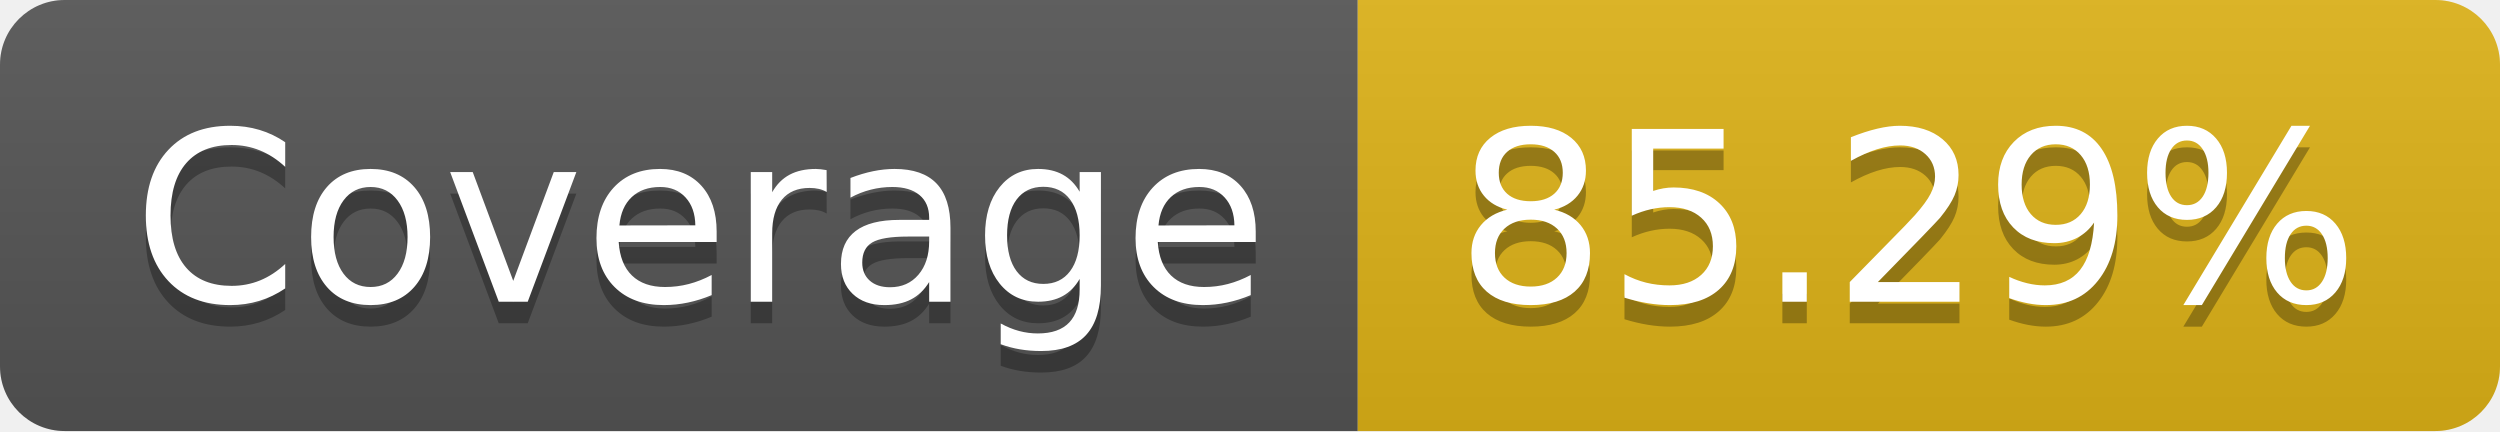
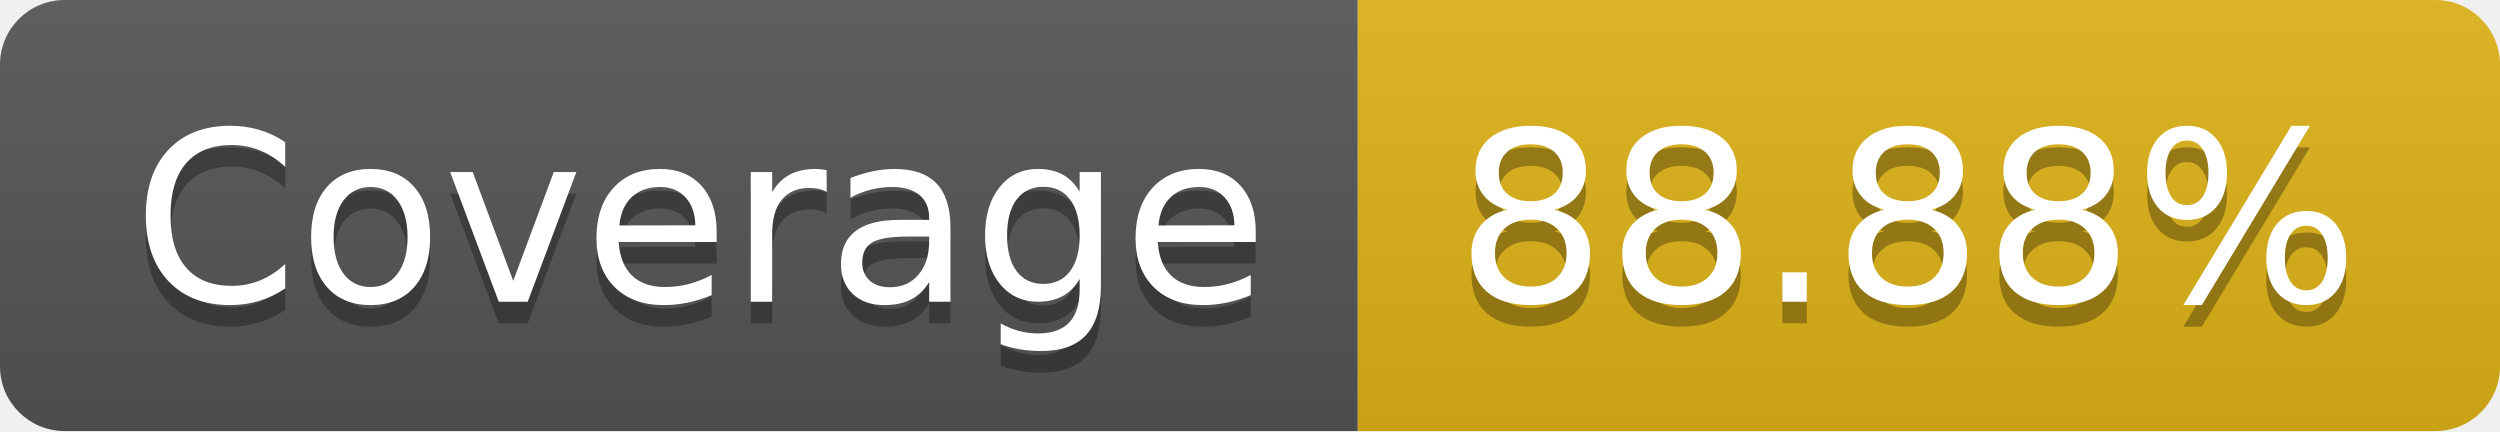
- <svg xmlns="http://www.w3.org/2000/svg" width="116" height="20" role="img" aria-label="Coverage: 85.29%">
+ <svg xmlns="http://www.w3.org/2000/svg" width="116" height="20" role="img" aria-label="Coverage: 88.88%">
  <linearGradient id="s" x2="0" y2="100%">
    <stop offset="0" stop-color="#bbb" stop-opacity=".1" />
    <stop offset="1" stop-opacity=".1" />
  </linearGradient>
  <clipPath id="r">
    <rect width="116" height="20" rx="3" fill="#fff" />
  </clipPath>
  <g clip-path="url(#r)">
    <rect width="63" height="20" fill="#555" />
    <rect x="63" width="53" height="20" fill="#dfb317" />
    <rect width="116" height="20" fill="url(#s)" />
  </g>
  <g fill="#fff" text-anchor="middle" font-family="Verdana,Geneva,DejaVu Sans,sans-serif" text-rendering="geometricPrecision" font-size="110">
    <text aria-hidden="true" x="325" y="150" fill="#010101" fill-opacity=".3" transform="scale(.1)" textLength="530">Coverage</text>
    <text x="325" y="140" transform="scale(.1)" fill="#fff" textLength="530">Coverage</text>
-     <text aria-hidden="true" x="885" y="150" fill="#010101" fill-opacity=".3" transform="scale(.1)" textLength="430">85.29%</text>
-     <text x="885" y="140" transform="scale(.1)" fill="#fff" textLength="430">85.29%</text>
+     <text aria-hidden="true" x="885" y="150" fill="#010101" fill-opacity=".3" transform="scale(.1)" textLength="430">88.88%</text>
+     <text x="885" y="140" transform="scale(.1)" fill="#fff" textLength="430">88.88%</text>
  </g>
</svg>
